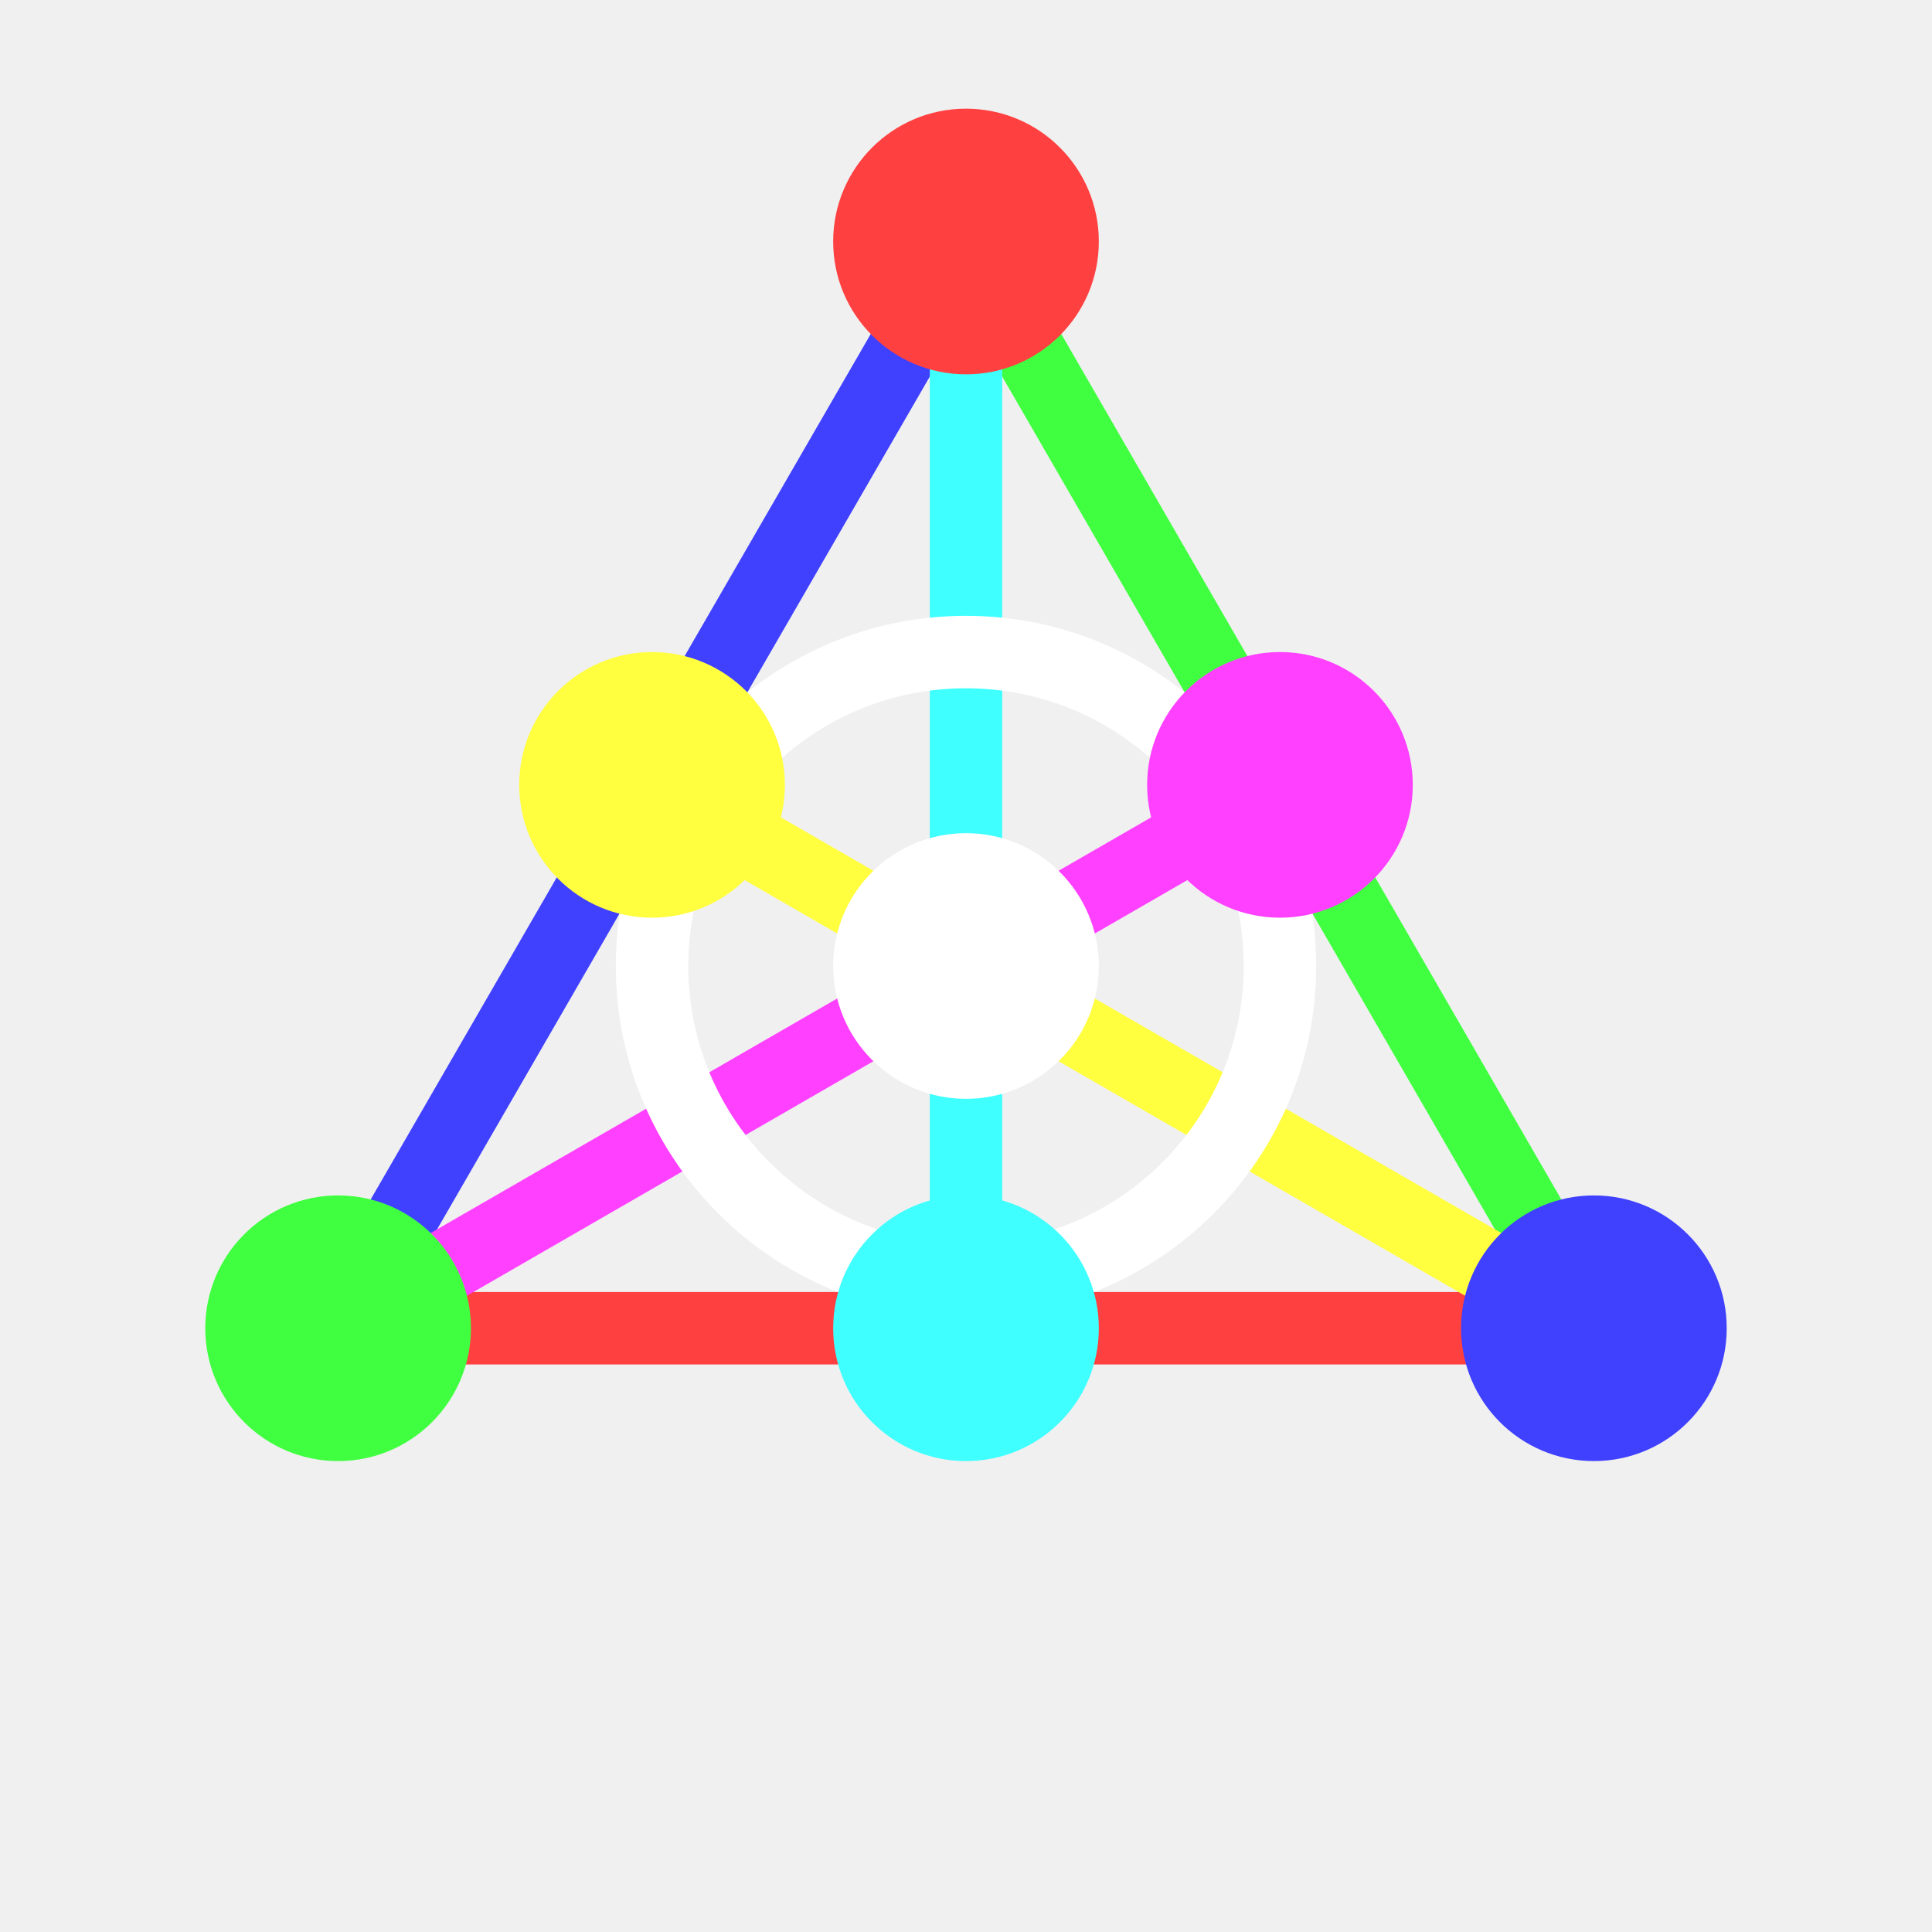
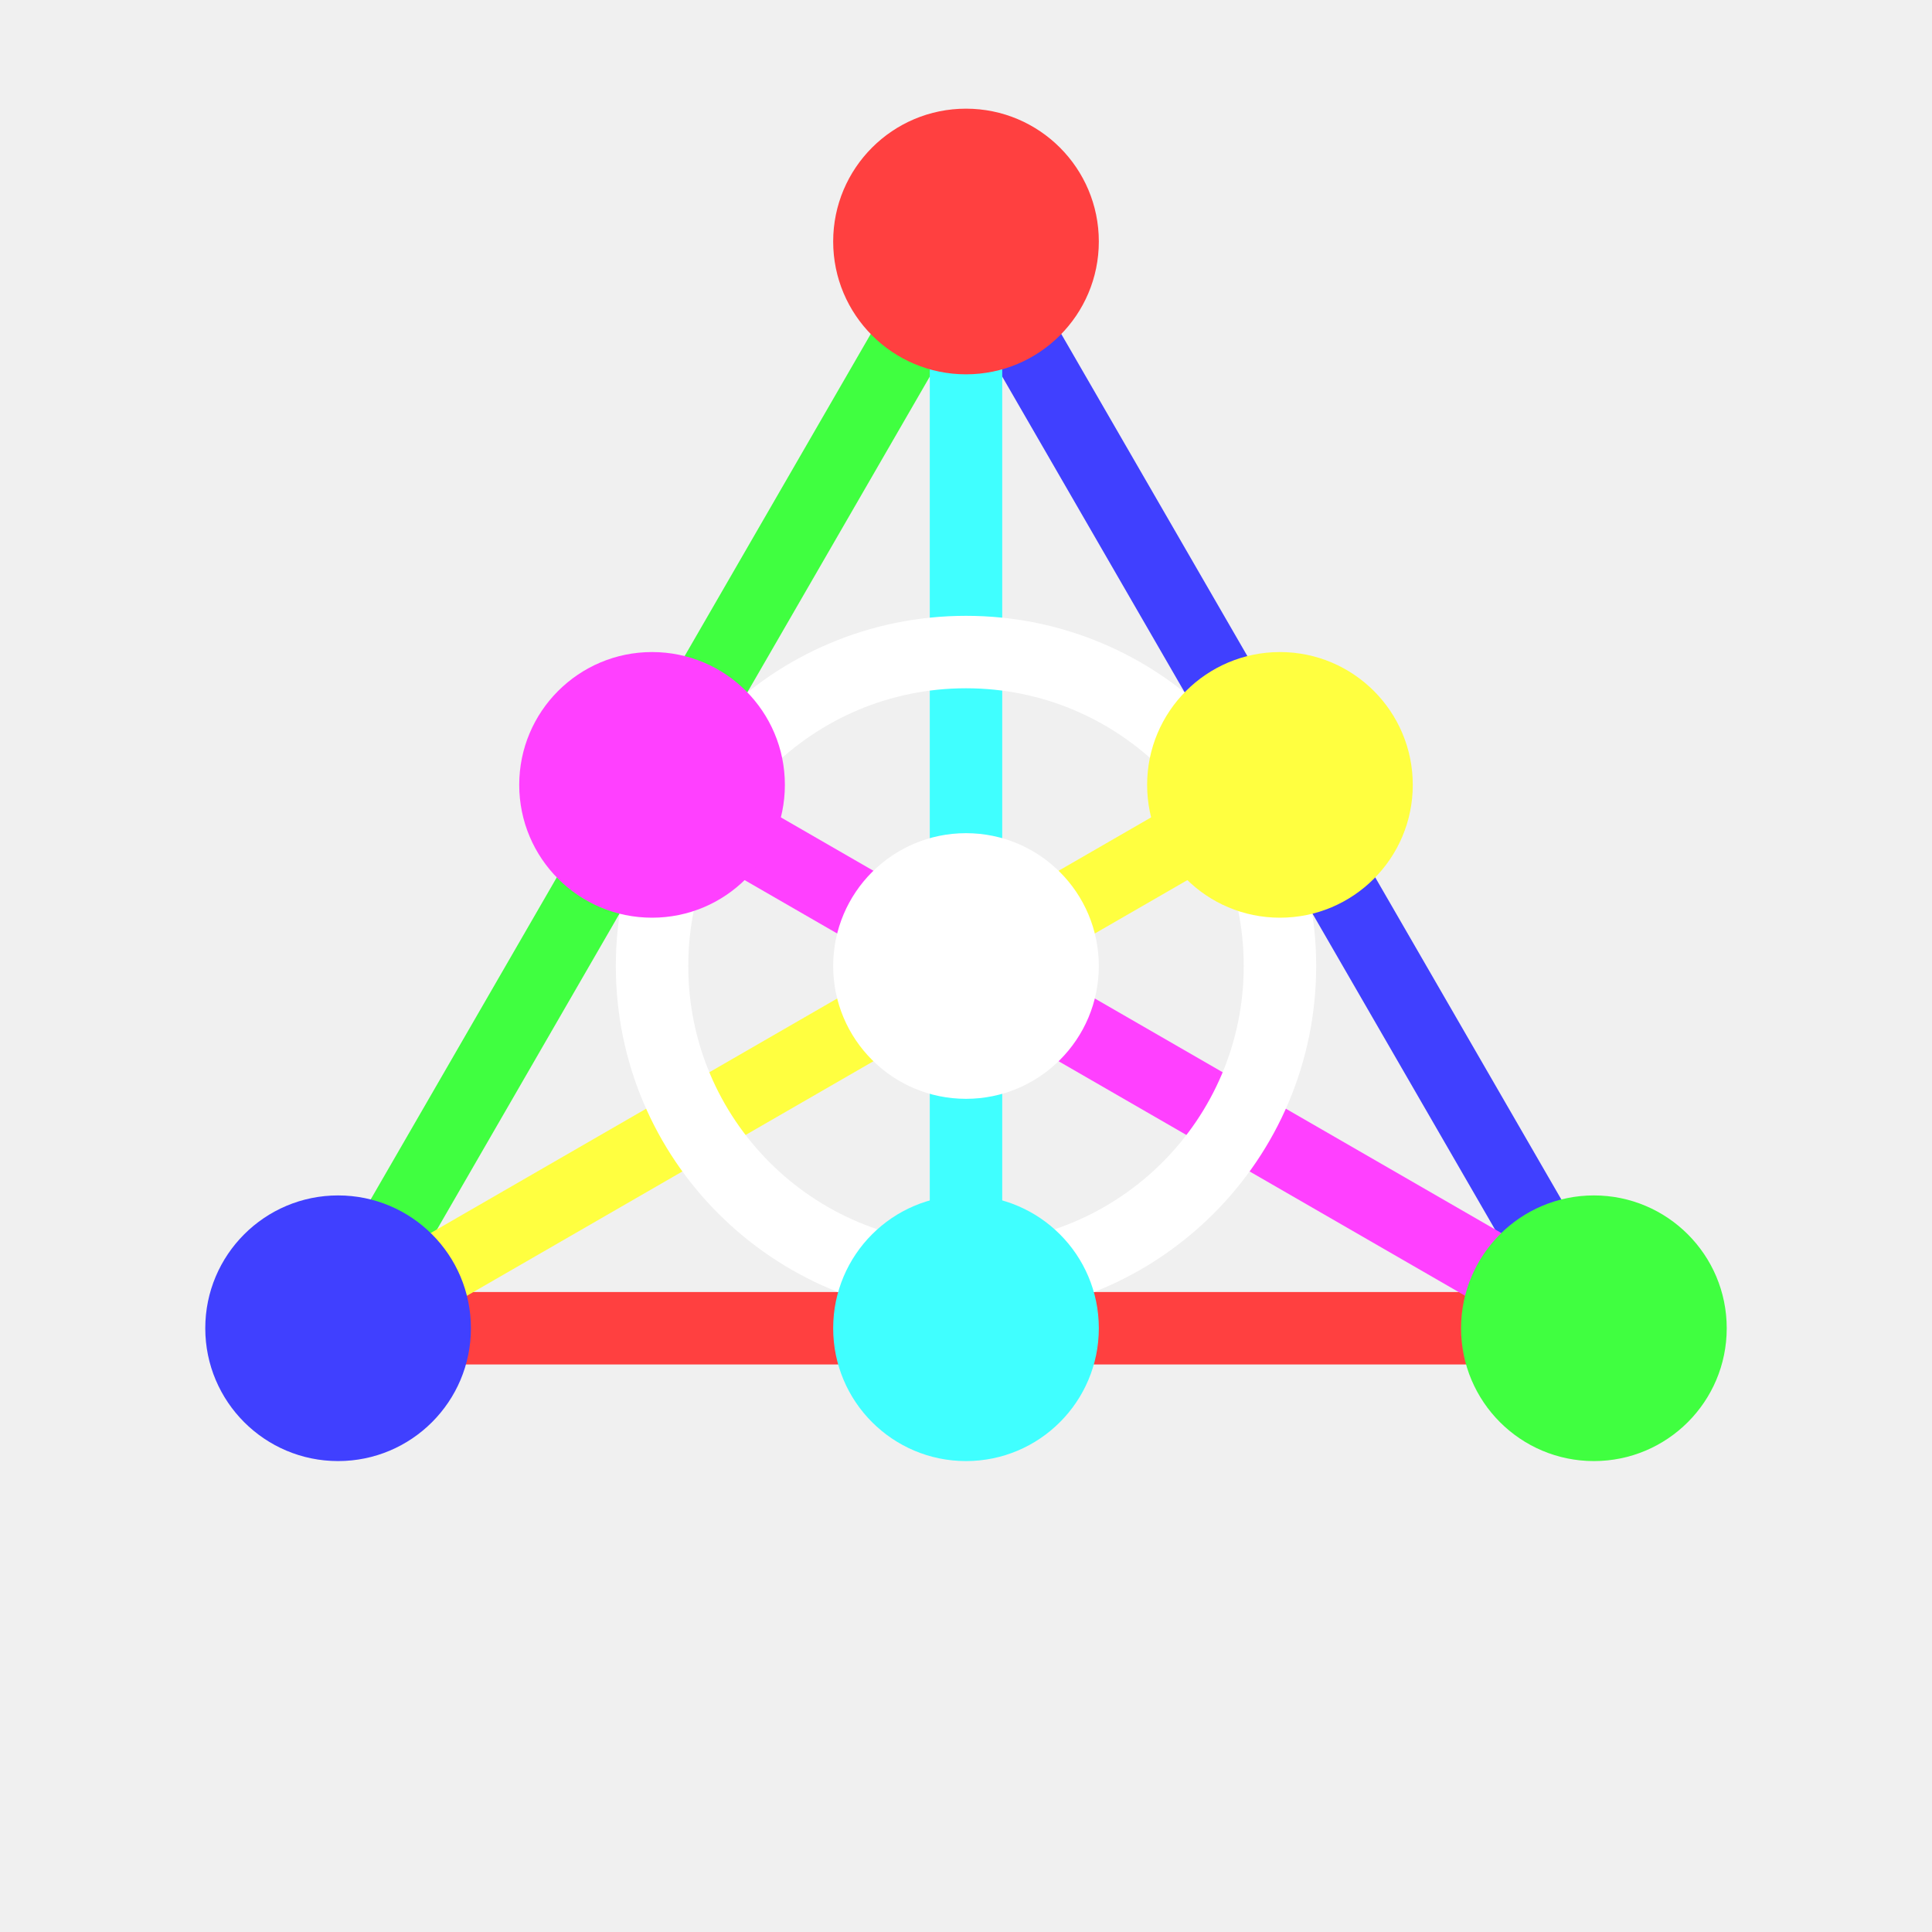
<svg xmlns="http://www.w3.org/2000/svg" viewBox="0 0 32 32">
-   <line x1="16" y1="4" x2="5.6" y2="22" stroke="#4040ff" stroke-width="1.2" stroke-linecap="round" />
-   <line x1="16" y1="4" x2="26.4" y2="22" stroke="#40ff40" stroke-width="1.2" stroke-linecap="round" />
+   <line x1="16" y1="4" x2="5.6" y2="22" stroke="#40ff40" stroke-width="1.2" stroke-linecap="round" />
+   <line x1="16" y1="4" x2="26.4" y2="22" stroke="#4040ff" stroke-width="1.2" stroke-linecap="round" />
  <line x1="5.6" y1="22" x2="26.4" y2="22" stroke="#ff4040" stroke-width="1.2" stroke-linecap="round" />
  <line x1="16" y1="4" x2="16" y2="22" stroke="#40ffff" stroke-width="1.2" stroke-linecap="round" />
-   <line x1="5.6" y1="22" x2="21.2" y2="13" stroke="#ff40ff" stroke-width="1.2" stroke-linecap="round" />
-   <line x1="26.4" y1="22" x2="10.8" y2="13" stroke="#ffff40" stroke-width="1.2" stroke-linecap="round" />
+   <line x1="5.6" y1="22" x2="21.2" y2="13" stroke="#ffff40" stroke-width="1.2" stroke-linecap="round" />
+   <line x1="26.4" y1="22" x2="10.8" y2="13" stroke="#ff40ff" stroke-width="1.2" stroke-linecap="round" />
  <circle cx="16" cy="16" r="5.2" fill="none" stroke="#ffffff" stroke-width="1.2" />
  <circle cx="16" cy="4" r="2.2" fill="#ff4040" />
-   <circle cx="5.6" cy="22" r="2.2" fill="#40ff40" />
-   <circle cx="26.4" cy="22" r="2.2" fill="#4040ff" />
-   <circle cx="10.8" cy="13" r="2.2" fill="#ffff40" />
-   <circle cx="21.2" cy="13" r="2.2" fill="#ff40ff" />
+   <circle cx="5.6" cy="22" r="2.2" fill="#4040ff" />
+   <circle cx="26.4" cy="22" r="2.2" fill="#40ff40" />
+   <circle cx="10.8" cy="13" r="2.2" fill="#ff40ff" />
+   <circle cx="21.2" cy="13" r="2.2" fill="#ffff40" />
  <circle cx="16" cy="22" r="2.2" fill="#40ffff" />
  <circle cx="16" cy="16" r="2.2" fill="#ffffff" />
</svg>
